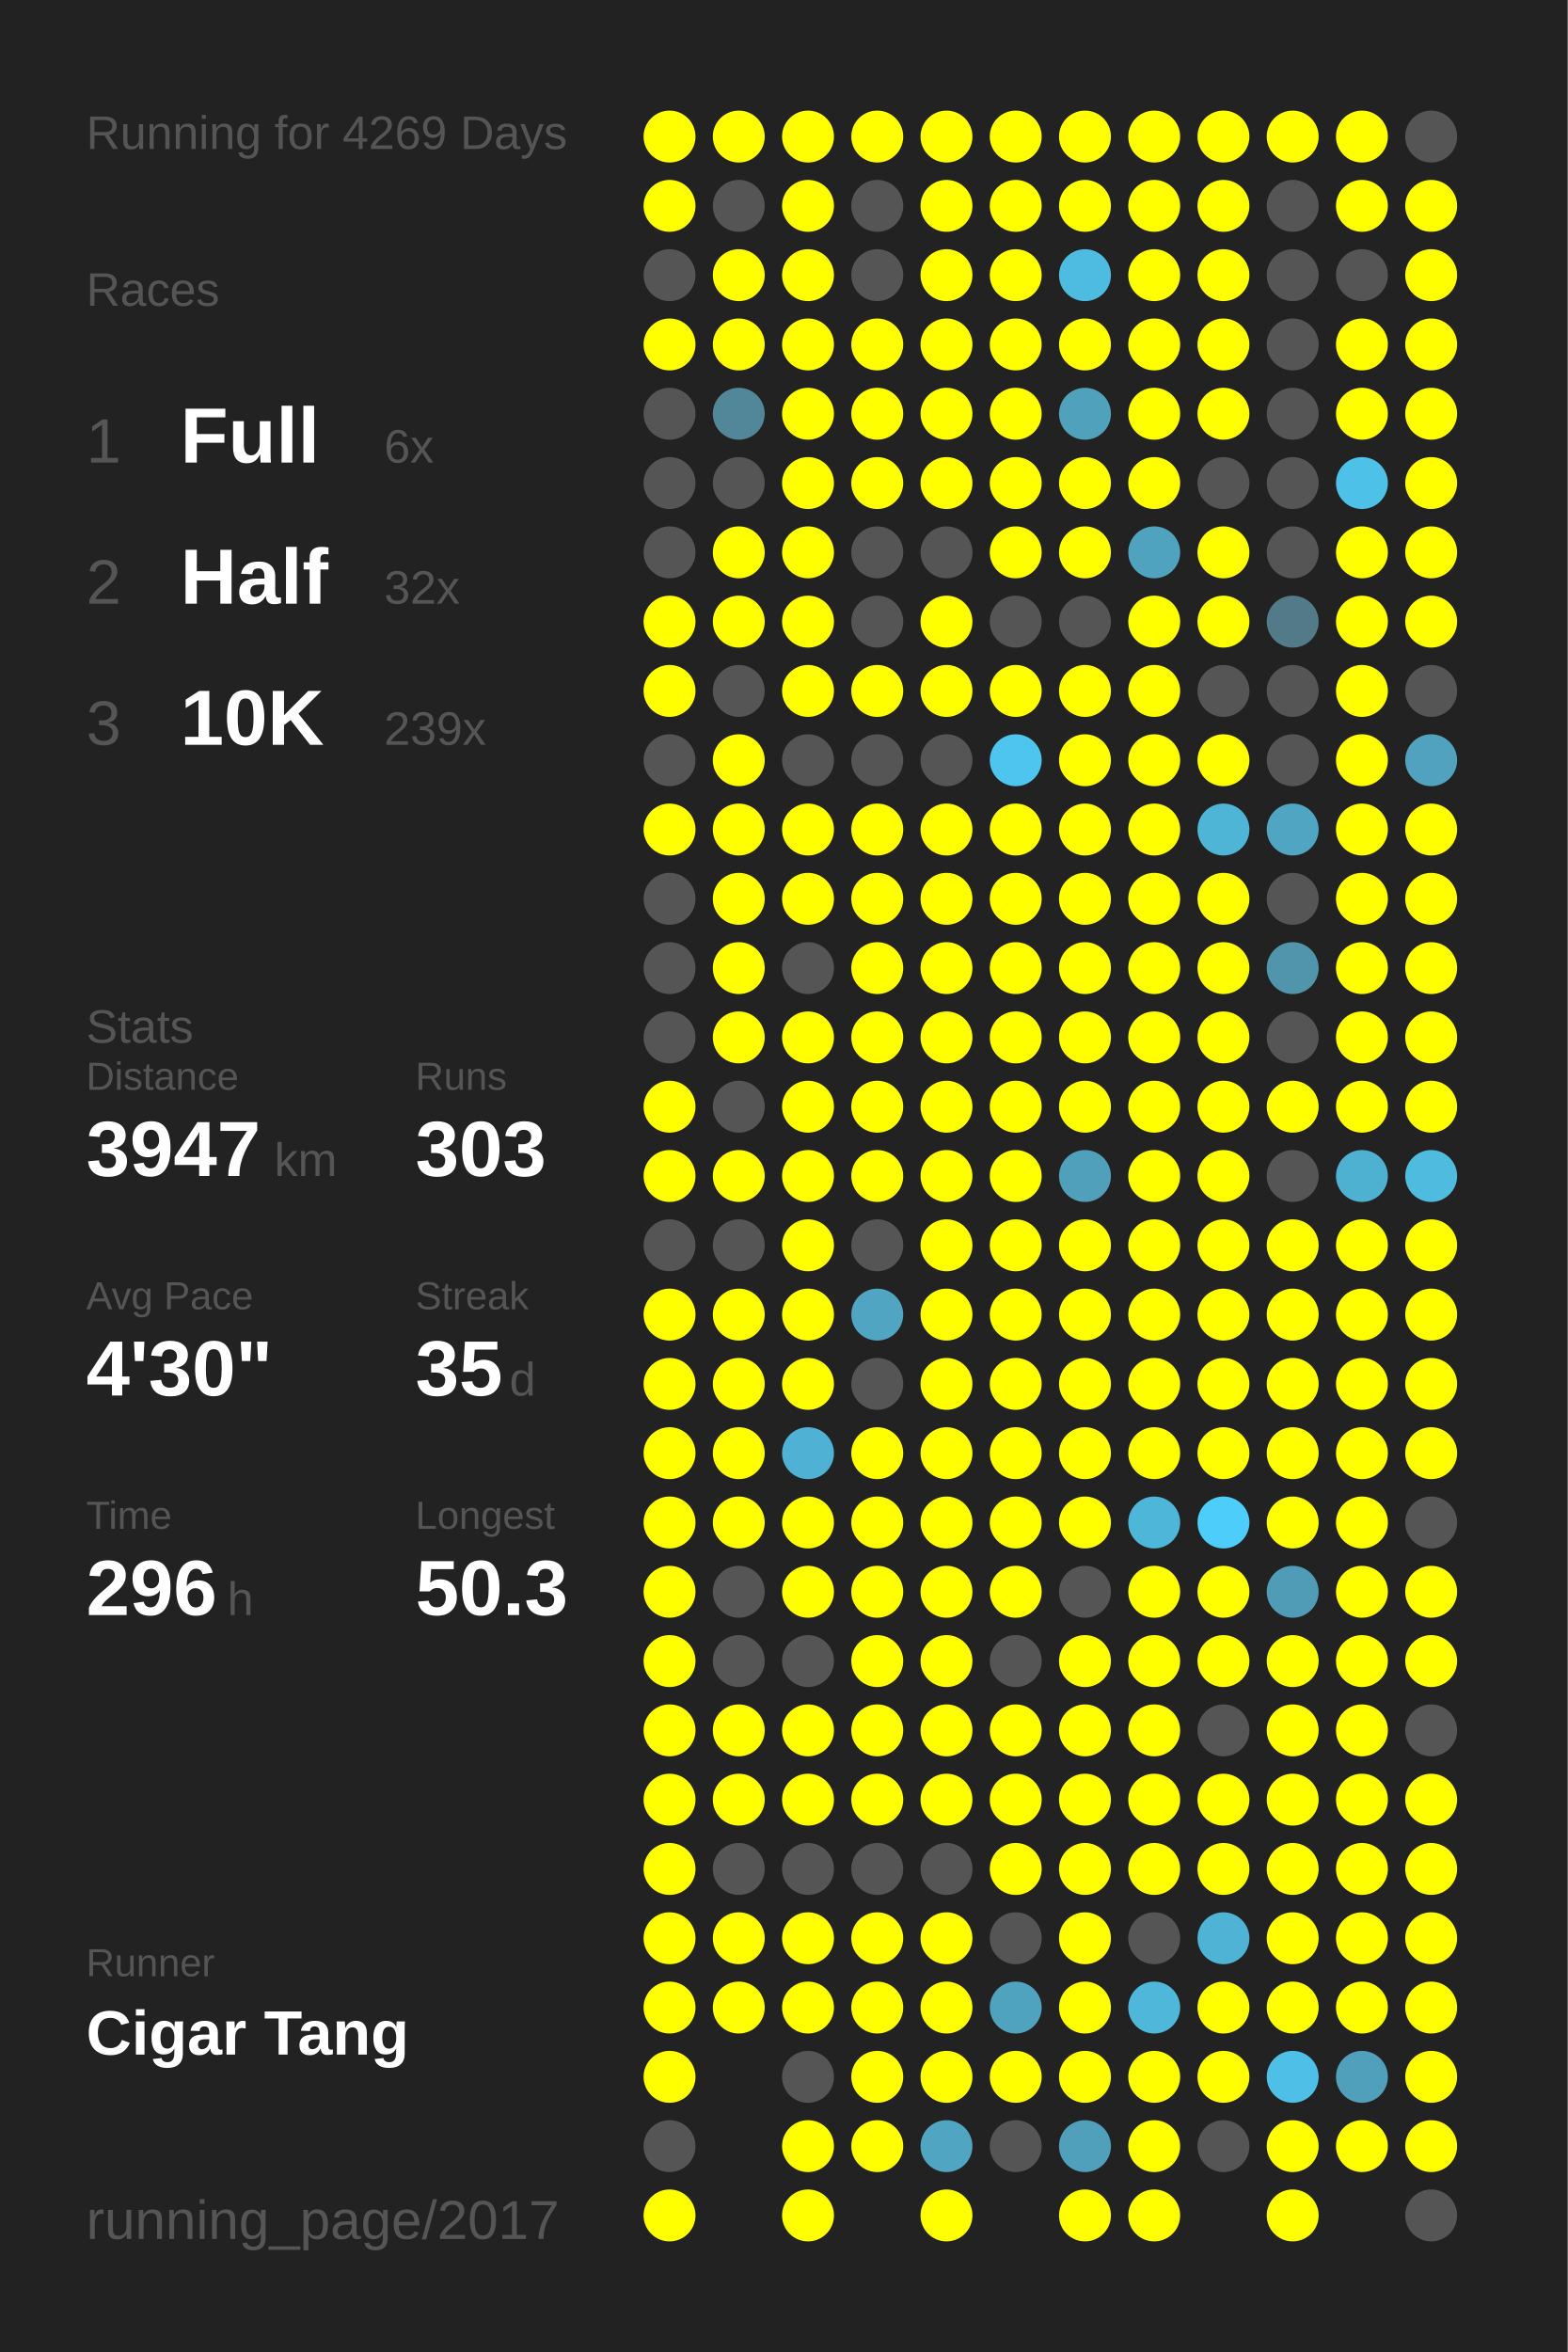
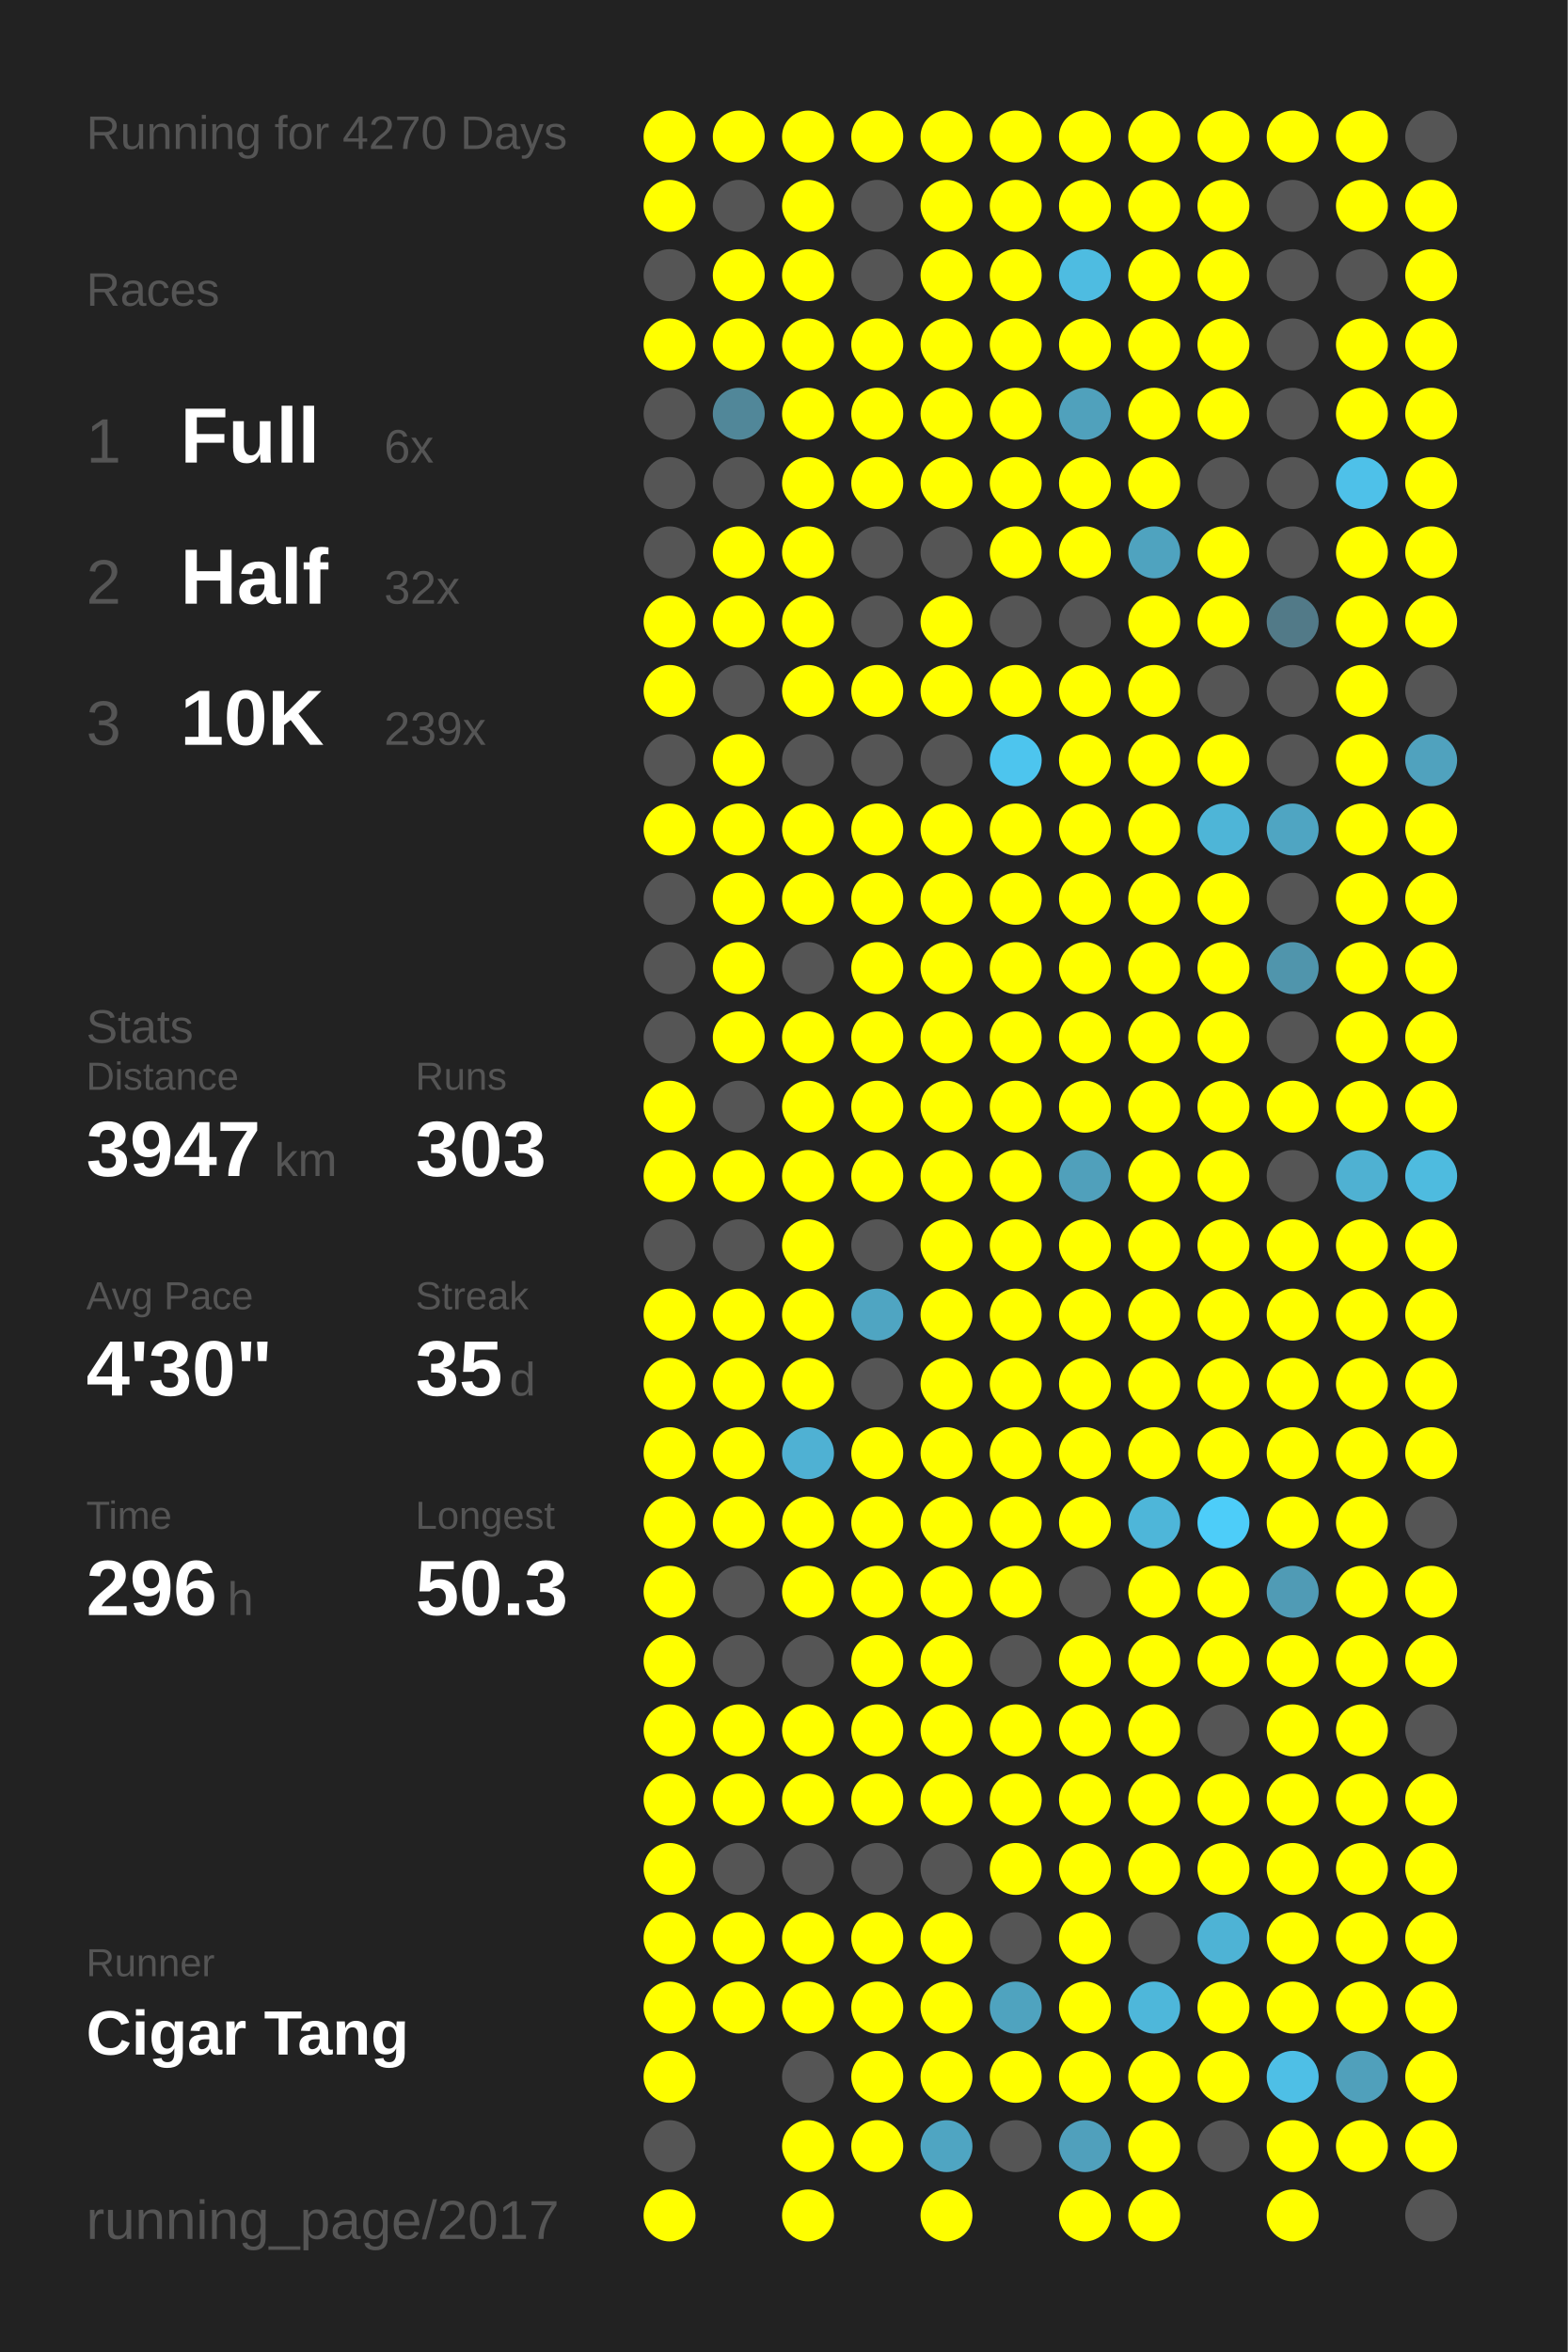
<svg xmlns="http://www.w3.org/2000/svg" baseProfile="full" height="300mm" version="1.1" viewBox="0,0,200,300" width="200mm">
  <defs />
  <rect fill="#222222" height="300" width="200" x="0" y="0" />
-   <text fill="#555555" style="font-size:6px; font-family:Arial;" x="11" y="19">Running for 4269 Days</text>
+   <text fill="#555555" style="font-size:6px; font-family:Arial;" x="11" y="19">Running for 4270 Days</text>
  <text fill="#555555" style="font-size:6px; font-family:Arial;" x="11" y="39">Races</text>
  <text fill="#555555" style="font-size:8px; font-family:Arial;" x="11" y="59">1</text>
  <text fill="#FFFFFF" style="font-size:10px; font-family:Arial; font-weight:bold;" x="23" y="59">Full</text>
  <text fill="#555555" style="font-size:6px; font-family:Arial;" x="49" y="59">6x</text>
  <text fill="#555555" style="font-size:8px; font-family:Arial;" x="11" y="77">2</text>
  <text fill="#FFFFFF" style="font-size:10px; font-family:Arial; font-weight:bold;" x="23" y="77">Half</text>
  <text fill="#555555" style="font-size:6px; font-family:Arial;" x="49" y="77">32x</text>
  <text fill="#555555" style="font-size:8px; font-family:Arial;" x="11" y="95">3</text>
  <text fill="#FFFFFF" style="font-size:10px; font-family:Arial; font-weight:bold;" x="23" y="95">10K</text>
  <text fill="#555555" style="font-size:6px; font-family:Arial;" x="49" y="95">239x</text>
  <text fill="#555555" style="font-size:6px; font-family:Arial;" x="11" y="133">Stats</text>
  <text fill="#555555" style="font-size:5px; font-family:Arial;" x="11" y="139">Distance</text>
  <text fill="#FFFFFF" style="font-size:10px; font-family:Arial; font-weight:bold;" x="11" y="150">3947</text>
  <text fill="#555555" style="font-size:6px; font-family:Arial;" x="35" y="150">km</text>
  <text fill="#555555" style="font-size:5px; font-family:Arial;" x="53" y="139">Runs</text>
  <text fill="#FFFFFF" style="font-size:10px; font-family:Arial; font-weight:bold;" x="53" y="150">303</text>
  <text fill="#555555" style="font-size:5px; font-family:Arial;" x="11" y="167">Avg Pace</text>
  <text fill="#FFFFFF" style="font-size:10px; font-family:Arial; font-weight:bold;" x="11" y="178">4'30"</text>
  <text fill="#555555" style="font-size:5px; font-family:Arial;" x="53" y="167">Streak</text>
  <text fill="#FFFFFF" style="font-size:10px; font-family:Arial; font-weight:bold;" x="53" y="178">35</text>
  <text fill="#555555" style="font-size:6px; font-family:Arial;" x="65" y="178">d</text>
  <text fill="#555555" style="font-size:5px; font-family:Arial;" x="11" y="195">Time</text>
  <text fill="#FFFFFF" style="font-size:10px; font-family:Arial; font-weight:bold;" x="11" y="206">296</text>
  <text fill="#555555" style="font-size:6px; font-family:Arial;" x="29" y="206">h</text>
  <text fill="#555555" style="font-size:5px; font-family:Arial;" x="53" y="195">Longest</text>
  <text fill="#FFFFFF" style="font-size:10px; font-family:Arial; font-weight:bold;" x="53" y="206">50.3</text>
  <text fill="#555555" style="font-size:5px; font-family:Arial;" x="11" y="252.065">Runner</text>
  <text fill="#FFFFFF" style="font-size:8px; font-family:Arial; font-weight:bold;" x="11" y="262.065">Cigar Tang</text>
  <text fill="#555555" style="font-size:7px; font-family:Arial;" x="11" y="285.581">running_page/2017</text>
  <circle cx="85.417" cy="17.419" fill="#FFFF00" r="3.312" />
  <circle cx="85.417" cy="26.258" fill="#FFFF00" r="3.312" />
  <circle cx="85.417" cy="35.097" fill="#555555" r="3.312" />
  <circle cx="85.417" cy="43.935" fill="#FFFF00" r="3.312" />
  <circle cx="85.417" cy="52.774" fill="#555555" r="3.312" />
  <circle cx="85.417" cy="61.613" fill="#555555" r="3.312" />
  <circle cx="85.417" cy="70.452" fill="#555555" r="3.312" />
  <circle cx="85.417" cy="79.29" fill="#FFFF00" r="3.312" />
  <circle cx="85.417" cy="88.129" fill="#FFFF00" r="3.312" />
  <circle cx="85.417" cy="96.968" fill="#555555" r="3.312" />
  <circle cx="85.417" cy="105.806" fill="#FFFF00" r="3.312" />
  <circle cx="85.417" cy="114.645" fill="#555555" r="3.312" />
  <circle cx="85.417" cy="123.484" fill="#555555" r="3.312" />
  <circle cx="85.417" cy="132.323" fill="#555555" r="3.312" />
  <circle cx="85.417" cy="141.161" fill="#FFFF00" r="3.312" />
  <circle cx="85.417" cy="150" fill="#FFFF00" r="3.312" />
  <circle cx="85.417" cy="158.839" fill="#555555" r="3.312" />
  <circle cx="85.417" cy="167.677" fill="#FFFF00" r="3.312" />
  <circle cx="85.417" cy="176.516" fill="#FFFF00" r="3.312" />
  <circle cx="85.417" cy="185.355" fill="#FFFF00" r="3.312" />
  <circle cx="85.417" cy="194.194" fill="#FFFF00" r="3.312" />
  <circle cx="85.417" cy="203.032" fill="#FFFF00" r="3.312" />
  <circle cx="85.417" cy="211.871" fill="#FFFF00" r="3.312" />
  <circle cx="85.417" cy="220.71" fill="#FFFF00" r="3.312" />
  <circle cx="85.417" cy="229.548" fill="#FFFF00" r="3.312" />
  <circle cx="85.417" cy="238.387" fill="#FFFF00" r="3.312" />
  <circle cx="85.417" cy="247.226" fill="#FFFF00" r="3.312" />
  <circle cx="85.417" cy="256.065" fill="#FFFF00" r="3.312" />
  <circle cx="85.417" cy="264.903" fill="#FFFF00" r="3.312" />
  <circle cx="85.417" cy="273.742" fill="#555555" r="3.312" />
  <circle cx="85.417" cy="282.581" fill="#FFFF00" r="3.312" />
  <circle cx="94.25" cy="17.419" fill="#FFFF00" r="3.312" />
  <circle cx="94.25" cy="26.258" fill="#555555" r="3.312" />
  <circle cx="94.25" cy="35.097" fill="#FFFF00" r="3.312" />
  <circle cx="94.25" cy="43.935" fill="#FFFF00" r="3.312" />
  <circle cx="94.25" cy="52.774" fill="#518799" r="3.312" />
  <circle cx="94.25" cy="61.613" fill="#555555" r="3.312" />
  <circle cx="94.25" cy="70.452" fill="#FFFF00" r="3.312" />
  <circle cx="94.25" cy="79.29" fill="#FFFF00" r="3.312" />
  <circle cx="94.25" cy="88.129" fill="#555555" r="3.312" />
  <circle cx="94.25" cy="96.968" fill="#FFFF00" r="3.312" />
  <circle cx="94.25" cy="105.806" fill="#FFFF00" r="3.312" />
  <circle cx="94.25" cy="114.645" fill="#FFFF00" r="3.312" />
  <circle cx="94.25" cy="123.484" fill="#FFFF00" r="3.312" />
  <circle cx="94.25" cy="132.323" fill="#FFFF00" r="3.312" />
  <circle cx="94.25" cy="141.161" fill="#555555" r="3.312" />
  <circle cx="94.25" cy="150" fill="#FFFF00" r="3.312" />
  <circle cx="94.25" cy="158.839" fill="#555555" r="3.312" />
  <circle cx="94.25" cy="167.677" fill="#FFFF00" r="3.312" />
  <circle cx="94.25" cy="176.516" fill="#FFFF00" r="3.312" />
  <circle cx="94.25" cy="185.355" fill="#FFFF00" r="3.312" />
  <circle cx="94.25" cy="194.194" fill="#FFFF00" r="3.312" />
  <circle cx="94.25" cy="203.032" fill="#555555" r="3.312" />
  <circle cx="94.25" cy="211.871" fill="#555555" r="3.312" />
  <circle cx="94.25" cy="220.71" fill="#FFFF00" r="3.312" />
  <circle cx="94.25" cy="229.548" fill="#FFFF00" r="3.312" />
  <circle cx="94.25" cy="238.387" fill="#555555" r="3.312" />
  <circle cx="94.25" cy="247.226" fill="#FFFF00" r="3.312" />
  <circle cx="94.25" cy="256.065" fill="#FFFF00" r="3.312" />
  <circle cx="103.083" cy="17.419" fill="#FFFF00" r="3.312" />
  <circle cx="103.083" cy="26.258" fill="#FFFF00" r="3.312" />
  <circle cx="103.083" cy="35.097" fill="#FFFF00" r="3.312" />
  <circle cx="103.083" cy="43.935" fill="#FFFF00" r="3.312" />
  <circle cx="103.083" cy="52.774" fill="#FFFF00" r="3.312" />
  <circle cx="103.083" cy="61.613" fill="#FFFF00" r="3.312" />
  <circle cx="103.083" cy="70.452" fill="#FFFF00" r="3.312" />
  <circle cx="103.083" cy="79.29" fill="#FFFF00" r="3.312" />
  <circle cx="103.083" cy="88.129" fill="#FFFF00" r="3.312" />
  <circle cx="103.083" cy="96.968" fill="#555555" r="3.312" />
  <circle cx="103.083" cy="105.806" fill="#FFFF00" r="3.312" />
  <circle cx="103.083" cy="114.645" fill="#FFFF00" r="3.312" />
  <circle cx="103.083" cy="123.484" fill="#555555" r="3.312" />
  <circle cx="103.083" cy="132.323" fill="#FFFF00" r="3.312" />
  <circle cx="103.083" cy="141.161" fill="#FFFF00" r="3.312" />
  <circle cx="103.083" cy="150" fill="#FFFF00" r="3.312" />
  <circle cx="103.083" cy="158.839" fill="#FFFF00" r="3.312" />
  <circle cx="103.083" cy="167.677" fill="#FFFF00" r="3.312" />
  <circle cx="103.083" cy="176.516" fill="#FFFF00" r="3.312" />
  <circle cx="103.083" cy="185.355" fill="#4fb1d3" r="3.312" />
  <circle cx="103.083" cy="194.194" fill="#FFFF00" r="3.312" />
  <circle cx="103.083" cy="203.032" fill="#FFFF00" r="3.312" />
  <circle cx="103.083" cy="211.871" fill="#555555" r="3.312" />
  <circle cx="103.083" cy="220.71" fill="#FFFF00" r="3.312" />
  <circle cx="103.083" cy="229.548" fill="#FFFF00" r="3.312" />
  <circle cx="103.083" cy="238.387" fill="#555555" r="3.312" />
  <circle cx="103.083" cy="247.226" fill="#FFFF00" r="3.312" />
  <circle cx="103.083" cy="256.065" fill="#FFFF00" r="3.312" />
  <circle cx="103.083" cy="264.903" fill="#555555" r="3.312" />
  <circle cx="103.083" cy="273.742" fill="#FFFF00" r="3.312" />
  <circle cx="103.083" cy="282.581" fill="#FFFF00" r="3.312" />
  <circle cx="111.917" cy="17.419" fill="#FFFF00" r="3.312" />
  <circle cx="111.917" cy="26.258" fill="#555555" r="3.312" />
  <circle cx="111.917" cy="35.097" fill="#555555" r="3.312" />
  <circle cx="111.917" cy="43.935" fill="#FFFF00" r="3.312" />
  <circle cx="111.917" cy="52.774" fill="#FFFF00" r="3.312" />
  <circle cx="111.917" cy="61.613" fill="#FFFF00" r="3.312" />
  <circle cx="111.917" cy="70.452" fill="#555555" r="3.312" />
  <circle cx="111.917" cy="79.29" fill="#555555" r="3.312" />
  <circle cx="111.917" cy="88.129" fill="#FFFF00" r="3.312" />
  <circle cx="111.917" cy="96.968" fill="#555555" r="3.312" />
  <circle cx="111.917" cy="105.806" fill="#FFFF00" r="3.312" />
  <circle cx="111.917" cy="114.645" fill="#FFFF00" r="3.312" />
  <circle cx="111.917" cy="123.484" fill="#FFFF00" r="3.312" />
  <circle cx="111.917" cy="132.323" fill="#FFFF00" r="3.312" />
  <circle cx="111.917" cy="141.161" fill="#FFFF00" r="3.312" />
  <circle cx="111.917" cy="150" fill="#FFFF00" r="3.312" />
  <circle cx="111.917" cy="158.839" fill="#555555" r="3.312" />
  <circle cx="111.917" cy="167.677" fill="#4fa5c2" r="3.312" />
  <circle cx="111.917" cy="176.516" fill="#555555" r="3.312" />
  <circle cx="111.917" cy="185.355" fill="#FFFF00" r="3.312" />
  <circle cx="111.917" cy="194.194" fill="#FFFF00" r="3.312" />
  <circle cx="111.917" cy="203.032" fill="#FFFF00" r="3.312" />
  <circle cx="111.917" cy="211.871" fill="#FFFF00" r="3.312" />
  <circle cx="111.917" cy="220.71" fill="#FFFF00" r="3.312" />
  <circle cx="111.917" cy="229.548" fill="#FFFF00" r="3.312" />
  <circle cx="111.917" cy="238.387" fill="#555555" r="3.312" />
  <circle cx="111.917" cy="247.226" fill="#FFFF00" r="3.312" />
  <circle cx="111.917" cy="256.065" fill="#FFFF00" r="3.312" />
  <circle cx="111.917" cy="264.903" fill="#FFFF00" r="3.312" />
  <circle cx="111.917" cy="273.742" fill="#FFFF00" r="3.312" />
  <circle cx="120.75" cy="17.419" fill="#FFFF00" r="3.312" />
  <circle cx="120.75" cy="26.258" fill="#FFFF00" r="3.312" />
  <circle cx="120.75" cy="35.097" fill="#FFFF00" r="3.312" />
  <circle cx="120.75" cy="43.935" fill="#FFFF00" r="3.312" />
  <circle cx="120.75" cy="52.774" fill="#FFFF00" r="3.312" />
  <circle cx="120.75" cy="61.613" fill="#FFFF00" r="3.312" />
  <circle cx="120.75" cy="70.452" fill="#555555" r="3.312" />
  <circle cx="120.75" cy="79.29" fill="#FFFF00" r="3.312" />
  <circle cx="120.75" cy="88.129" fill="#FFFF00" r="3.312" />
  <circle cx="120.75" cy="96.968" fill="#555555" r="3.312" />
  <circle cx="120.75" cy="105.806" fill="#FFFF00" r="3.312" />
  <circle cx="120.75" cy="114.645" fill="#FFFF00" r="3.312" />
  <circle cx="120.75" cy="123.484" fill="#FFFF00" r="3.312" />
  <circle cx="120.75" cy="132.323" fill="#FFFF00" r="3.312" />
  <circle cx="120.75" cy="141.161" fill="#FFFF00" r="3.312" />
  <circle cx="120.75" cy="150" fill="#FFFF00" r="3.312" />
  <circle cx="120.75" cy="158.839" fill="#FFFF00" r="3.312" />
  <circle cx="120.75" cy="167.677" fill="#FFFF00" r="3.312" />
  <circle cx="120.75" cy="176.516" fill="#FFFF00" r="3.312" />
  <circle cx="120.75" cy="185.355" fill="#FFFF00" r="3.312" />
  <circle cx="120.75" cy="194.194" fill="#FFFF00" r="3.312" />
  <circle cx="120.75" cy="203.032" fill="#FFFF00" r="3.312" />
  <circle cx="120.75" cy="211.871" fill="#FFFF00" r="3.312" />
  <circle cx="120.75" cy="220.71" fill="#FFFF00" r="3.312" />
  <circle cx="120.75" cy="229.548" fill="#FFFF00" r="3.312" />
  <circle cx="120.75" cy="238.387" fill="#555555" r="3.312" />
  <circle cx="120.75" cy="247.226" fill="#FFFF00" r="3.312" />
  <circle cx="120.75" cy="256.065" fill="#FFFF00" r="3.312" />
  <circle cx="120.75" cy="264.903" fill="#FFFF00" r="3.312" />
  <circle cx="120.75" cy="273.742" fill="#4fa5c2" r="3.312" />
  <circle cx="120.75" cy="282.581" fill="#FFFF00" r="3.312" />
  <circle cx="129.583" cy="17.419" fill="#FFFF00" r="3.312" />
  <circle cx="129.583" cy="26.258" fill="#FFFF00" r="3.312" />
  <circle cx="129.583" cy="35.097" fill="#FFFF00" r="3.312" />
  <circle cx="129.583" cy="43.935" fill="#FFFF00" r="3.312" />
  <circle cx="129.583" cy="52.774" fill="#FFFF00" r="3.312" />
  <circle cx="129.583" cy="61.613" fill="#FFFF00" r="3.312" />
  <circle cx="129.583" cy="70.452" fill="#FFFF00" r="3.312" />
  <circle cx="129.583" cy="79.29" fill="#555555" r="3.312" />
  <circle cx="129.583" cy="88.129" fill="#FFFF00" r="3.312" />
  <circle cx="129.583" cy="96.968" fill="#4dc5ee" r="3.312" />
  <circle cx="129.583" cy="105.806" fill="#FFFF00" r="3.312" />
  <circle cx="129.583" cy="114.645" fill="#FFFF00" r="3.312" />
  <circle cx="129.583" cy="123.484" fill="#FFFF00" r="3.312" />
  <circle cx="129.583" cy="132.323" fill="#FFFF00" r="3.312" />
  <circle cx="129.583" cy="141.161" fill="#FFFF00" r="3.312" />
  <circle cx="129.583" cy="150" fill="#FFFF00" r="3.312" />
  <circle cx="129.583" cy="158.839" fill="#FFFF00" r="3.312" />
  <circle cx="129.583" cy="167.677" fill="#FFFF00" r="3.312" />
  <circle cx="129.583" cy="176.516" fill="#FFFF00" r="3.312" />
  <circle cx="129.583" cy="185.355" fill="#FFFF00" r="3.312" />
  <circle cx="129.583" cy="194.194" fill="#FFFF00" r="3.312" />
  <circle cx="129.583" cy="203.032" fill="#FFFF00" r="3.312" />
  <circle cx="129.583" cy="211.871" fill="#555555" r="3.312" />
  <circle cx="129.583" cy="220.71" fill="#FFFF00" r="3.312" />
  <circle cx="129.583" cy="229.548" fill="#FFFF00" r="3.312" />
  <circle cx="129.583" cy="238.387" fill="#FFFF00" r="3.312" />
  <circle cx="129.583" cy="247.226" fill="#555555" r="3.312" />
  <circle cx="129.583" cy="256.065" fill="#4fa3bf" r="3.312" />
  <circle cx="129.583" cy="264.903" fill="#FFFF00" r="3.312" />
  <circle cx="129.583" cy="273.742" fill="#555555" r="3.312" />
  <circle cx="138.417" cy="17.419" fill="#FFFF00" r="3.312" />
  <circle cx="138.417" cy="26.258" fill="#FFFF00" r="3.312" />
  <circle cx="138.417" cy="35.097" fill="#4ebce1" r="3.312" />
  <circle cx="138.417" cy="43.935" fill="#FFFF00" r="3.312" />
  <circle cx="138.417" cy="52.774" fill="#50a1bc" r="3.312" />
  <circle cx="138.417" cy="61.613" fill="#FFFF00" r="3.312" />
  <circle cx="138.417" cy="70.452" fill="#FFFF00" r="3.312" />
  <circle cx="138.417" cy="79.29" fill="#555555" r="3.312" />
  <circle cx="138.417" cy="88.129" fill="#FFFF00" r="3.312" />
  <circle cx="138.417" cy="96.968" fill="#FFFF00" r="3.312" />
  <circle cx="138.417" cy="105.806" fill="#FFFF00" r="3.312" />
  <circle cx="138.417" cy="114.645" fill="#FFFF00" r="3.312" />
  <circle cx="138.417" cy="123.484" fill="#FFFF00" r="3.312" />
  <circle cx="138.417" cy="132.323" fill="#FFFF00" r="3.312" />
  <circle cx="138.417" cy="141.161" fill="#FFFF00" r="3.312" />
  <circle cx="138.417" cy="150" fill="#50a0bb" r="3.312" />
  <circle cx="138.417" cy="158.839" fill="#FFFF00" r="3.312" />
  <circle cx="138.417" cy="167.677" fill="#FFFF00" r="3.312" />
  <circle cx="138.417" cy="176.516" fill="#FFFF00" r="3.312" />
  <circle cx="138.417" cy="185.355" fill="#FFFF00" r="3.312" />
  <circle cx="138.417" cy="194.194" fill="#FFFF00" r="3.312" />
  <circle cx="138.417" cy="203.032" fill="#555555" r="3.312" />
  <circle cx="138.417" cy="211.871" fill="#FFFF00" r="3.312" />
  <circle cx="138.417" cy="220.71" fill="#FFFF00" r="3.312" />
  <circle cx="138.417" cy="229.548" fill="#FFFF00" r="3.312" />
  <circle cx="138.417" cy="238.387" fill="#FFFF00" r="3.312" />
  <circle cx="138.417" cy="247.226" fill="#FFFF00" r="3.312" />
  <circle cx="138.417" cy="256.065" fill="#FFFF00" r="3.312" />
  <circle cx="138.417" cy="264.903" fill="#FFFF00" r="3.312" />
  <circle cx="138.417" cy="273.742" fill="#50a0bc" r="3.312" />
  <circle cx="138.417" cy="282.581" fill="#FFFF00" r="3.312" />
  <circle cx="147.25" cy="17.419" fill="#FFFF00" r="3.312" />
  <circle cx="147.25" cy="26.258" fill="#FFFF00" r="3.312" />
  <circle cx="147.25" cy="35.097" fill="#FFFF00" r="3.312" />
  <circle cx="147.25" cy="43.935" fill="#FFFF00" r="3.312" />
  <circle cx="147.25" cy="52.774" fill="#FFFF00" r="3.312" />
  <circle cx="147.25" cy="61.613" fill="#FFFF00" r="3.312" />
  <circle cx="147.25" cy="70.452" fill="#4fa3bf" r="3.312" />
  <circle cx="147.25" cy="79.29" fill="#FFFF00" r="3.312" />
  <circle cx="147.25" cy="88.129" fill="#FFFF00" r="3.312" />
  <circle cx="147.25" cy="96.968" fill="#FFFF00" r="3.312" />
  <circle cx="147.25" cy="105.806" fill="#FFFF00" r="3.312" />
  <circle cx="147.25" cy="114.645" fill="#FFFF00" r="3.312" />
  <circle cx="147.25" cy="123.484" fill="#FFFF00" r="3.312" />
  <circle cx="147.25" cy="132.323" fill="#FFFF00" r="3.312" />
  <circle cx="147.25" cy="141.161" fill="#FFFF00" r="3.312" />
  <circle cx="147.25" cy="150" fill="#FFFF00" r="3.312" />
  <circle cx="147.25" cy="158.839" fill="#FFFF00" r="3.312" />
  <circle cx="147.25" cy="167.677" fill="#FFFF00" r="3.312" />
  <circle cx="147.25" cy="176.516" fill="#FFFF00" r="3.312" />
  <circle cx="147.25" cy="185.355" fill="#FFFF00" r="3.312" />
  <circle cx="147.25" cy="194.194" fill="#4eb6d9" r="3.312" />
  <circle cx="147.25" cy="203.032" fill="#FFFF00" r="3.312" />
  <circle cx="147.25" cy="211.871" fill="#FFFF00" r="3.312" />
  <circle cx="147.25" cy="220.71" fill="#FFFF00" r="3.312" />
  <circle cx="147.25" cy="229.548" fill="#FFFF00" r="3.312" />
  <circle cx="147.25" cy="238.387" fill="#FFFF00" r="3.312" />
  <circle cx="147.25" cy="247.226" fill="#555555" r="3.312" />
  <circle cx="147.25" cy="256.065" fill="#4eb7da" r="3.312" />
  <circle cx="147.25" cy="264.903" fill="#FFFF00" r="3.312" />
  <circle cx="147.25" cy="273.742" fill="#FFFF00" r="3.312" />
  <circle cx="147.25" cy="282.581" fill="#FFFF00" r="3.312" />
  <circle cx="156.083" cy="17.419" fill="#FFFF00" r="3.312" />
  <circle cx="156.083" cy="26.258" fill="#FFFF00" r="3.312" />
  <circle cx="156.083" cy="35.097" fill="#FFFF00" r="3.312" />
  <circle cx="156.083" cy="43.935" fill="#FFFF00" r="3.312" />
  <circle cx="156.083" cy="52.774" fill="#FFFF00" r="3.312" />
  <circle cx="156.083" cy="61.613" fill="#555555" r="3.312" />
  <circle cx="156.083" cy="70.452" fill="#FFFF00" r="3.312" />
  <circle cx="156.083" cy="79.29" fill="#FFFF00" r="3.312" />
  <circle cx="156.083" cy="88.129" fill="#555555" r="3.312" />
  <circle cx="156.083" cy="96.968" fill="#FFFF00" r="3.312" />
  <circle cx="156.083" cy="105.806" fill="#4eb5d7" r="3.312" />
  <circle cx="156.083" cy="114.645" fill="#FFFF00" r="3.312" />
  <circle cx="156.083" cy="123.484" fill="#FFFF00" r="3.312" />
  <circle cx="156.083" cy="132.323" fill="#FFFF00" r="3.312" />
  <circle cx="156.083" cy="141.161" fill="#FFFF00" r="3.312" />
  <circle cx="156.083" cy="150" fill="#FFFF00" r="3.312" />
  <circle cx="156.083" cy="158.839" fill="#FFFF00" r="3.312" />
  <circle cx="156.083" cy="167.677" fill="#FFFF00" r="3.312" />
  <circle cx="156.083" cy="176.516" fill="#FFFF00" r="3.312" />
  <circle cx="156.083" cy="185.355" fill="#FFFF00" r="3.312" />
  <circle cx="156.083" cy="194.194" fill="#4dcdf9" r="3.312" />
  <circle cx="156.083" cy="203.032" fill="#FFFF00" r="3.312" />
  <circle cx="156.083" cy="211.871" fill="#FFFF00" r="3.312" />
  <circle cx="156.083" cy="220.71" fill="#555555" r="3.312" />
  <circle cx="156.083" cy="229.548" fill="#FFFF00" r="3.312" />
  <circle cx="156.083" cy="238.387" fill="#FFFF00" r="3.312" />
  <circle cx="156.083" cy="247.226" fill="#4eb3d5" r="3.312" />
  <circle cx="156.083" cy="256.065" fill="#FFFF00" r="3.312" />
  <circle cx="156.083" cy="264.903" fill="#FFFF00" r="3.312" />
  <circle cx="156.083" cy="273.742" fill="#555555" r="3.312" />
  <circle cx="164.917" cy="17.419" fill="#FFFF00" r="3.312" />
  <circle cx="164.917" cy="26.258" fill="#555555" r="3.312" />
  <circle cx="164.917" cy="35.097" fill="#555555" r="3.312" />
  <circle cx="164.917" cy="43.935" fill="#555555" r="3.312" />
  <circle cx="164.917" cy="52.774" fill="#555555" r="3.312" />
  <circle cx="164.917" cy="61.613" fill="#555555" r="3.312" />
  <circle cx="164.917" cy="70.452" fill="#555555" r="3.312" />
  <circle cx="164.917" cy="79.29" fill="#527a88" r="3.312" />
  <circle cx="164.917" cy="88.129" fill="#555555" r="3.312" />
  <circle cx="164.917" cy="96.968" fill="#555555" r="3.312" />
  <circle cx="164.917" cy="105.806" fill="#4fa5c2" r="3.312" />
  <circle cx="164.917" cy="114.645" fill="#555555" r="3.312" />
  <circle cx="164.917" cy="123.484" fill="#5095ac" r="3.312" />
  <circle cx="164.917" cy="132.323" fill="#555555" r="3.312" />
  <circle cx="164.917" cy="141.161" fill="#FFFF00" r="3.312" />
  <circle cx="164.917" cy="150" fill="#555555" r="3.312" />
  <circle cx="164.917" cy="158.839" fill="#FFFF00" r="3.312" />
  <circle cx="164.917" cy="167.677" fill="#FFFF00" r="3.312" />
  <circle cx="164.917" cy="176.516" fill="#FFFF00" r="3.312" />
  <circle cx="164.917" cy="185.355" fill="#FFFF00" r="3.312" />
  <circle cx="164.917" cy="194.194" fill="#FFFF00" r="3.312" />
  <circle cx="164.917" cy="203.032" fill="#509bb5" r="3.312" />
  <circle cx="164.917" cy="211.871" fill="#FFFF00" r="3.312" />
  <circle cx="164.917" cy="220.71" fill="#FFFF00" r="3.312" />
  <circle cx="164.917" cy="229.548" fill="#FFFF00" r="3.312" />
  <circle cx="164.917" cy="238.387" fill="#FFFF00" r="3.312" />
  <circle cx="164.917" cy="247.226" fill="#FFFF00" r="3.312" />
  <circle cx="164.917" cy="256.065" fill="#FFFF00" r="3.312" />
  <circle cx="164.917" cy="264.903" fill="#4ebfe6" r="3.312" />
  <circle cx="164.917" cy="273.742" fill="#FFFF00" r="3.312" />
  <circle cx="164.917" cy="282.581" fill="#FFFF00" r="3.312" />
  <circle cx="173.75" cy="17.419" fill="#FFFF00" r="3.312" />
  <circle cx="173.75" cy="26.258" fill="#FFFF00" r="3.312" />
  <circle cx="173.75" cy="35.097" fill="#555555" r="3.312" />
  <circle cx="173.75" cy="43.935" fill="#FFFF00" r="3.312" />
  <circle cx="173.75" cy="52.774" fill="#FFFF00" r="3.312" />
  <circle cx="173.75" cy="61.613" fill="#4ec1e9" r="3.312" />
  <circle cx="173.75" cy="70.452" fill="#FFFF00" r="3.312" />
  <circle cx="173.75" cy="79.29" fill="#FFFF00" r="3.312" />
  <circle cx="173.75" cy="88.129" fill="#FFFF00" r="3.312" />
  <circle cx="173.75" cy="96.968" fill="#FFFF00" r="3.312" />
  <circle cx="173.75" cy="105.806" fill="#FFFF00" r="3.312" />
  <circle cx="173.75" cy="114.645" fill="#FFFF00" r="3.312" />
  <circle cx="173.75" cy="123.484" fill="#FFFF00" r="3.312" />
  <circle cx="173.75" cy="132.323" fill="#FFFF00" r="3.312" />
  <circle cx="173.75" cy="141.161" fill="#FFFF00" r="3.312" />
  <circle cx="173.75" cy="150" fill="#4fb1d2" r="3.312" />
  <circle cx="173.75" cy="158.839" fill="#FFFF00" r="3.312" />
  <circle cx="173.75" cy="167.677" fill="#FFFF00" r="3.312" />
  <circle cx="173.75" cy="176.516" fill="#FFFF00" r="3.312" />
  <circle cx="173.75" cy="185.355" fill="#FFFF00" r="3.312" />
  <circle cx="173.75" cy="194.194" fill="#FFFF00" r="3.312" />
  <circle cx="173.75" cy="203.032" fill="#FFFF00" r="3.312" />
  <circle cx="173.75" cy="211.871" fill="#FFFF00" r="3.312" />
  <circle cx="173.75" cy="220.71" fill="#FFFF00" r="3.312" />
  <circle cx="173.75" cy="229.548" fill="#FFFF00" r="3.312" />
  <circle cx="173.75" cy="238.387" fill="#FFFF00" r="3.312" />
  <circle cx="173.75" cy="247.226" fill="#FFFF00" r="3.312" />
  <circle cx="173.75" cy="256.065" fill="#FFFF00" r="3.312" />
  <circle cx="173.75" cy="264.903" fill="#50a0bb" r="3.312" />
  <circle cx="173.75" cy="273.742" fill="#FFFF00" r="3.312" />
  <circle cx="182.583" cy="17.419" fill="#555555" r="3.312" />
  <circle cx="182.583" cy="26.258" fill="#FFFF00" r="3.312" />
  <circle cx="182.583" cy="35.097" fill="#FFFF00" r="3.312" />
  <circle cx="182.583" cy="43.935" fill="#FFFF00" r="3.312" />
  <circle cx="182.583" cy="52.774" fill="#FFFF00" r="3.312" />
  <circle cx="182.583" cy="61.613" fill="#FFFF00" r="3.312" />
  <circle cx="182.583" cy="70.452" fill="#FFFF00" r="3.312" />
  <circle cx="182.583" cy="79.29" fill="#FFFF00" r="3.312" />
  <circle cx="182.583" cy="88.129" fill="#555555" r="3.312" />
  <circle cx="182.583" cy="96.968" fill="#50a2be" r="3.312" />
  <circle cx="182.583" cy="105.806" fill="#FFFF00" r="3.312" />
  <circle cx="182.583" cy="114.645" fill="#FFFF00" r="3.312" />
  <circle cx="182.583" cy="123.484" fill="#FFFF00" r="3.312" />
  <circle cx="182.583" cy="132.323" fill="#FFFF00" r="3.312" />
  <circle cx="182.583" cy="141.161" fill="#FFFF00" r="3.312" />
  <circle cx="182.583" cy="150" fill="#4ebbdf" r="3.312" />
  <circle cx="182.583" cy="158.839" fill="#FFFF00" r="3.312" />
  <circle cx="182.583" cy="167.677" fill="#FFFF00" r="3.312" />
  <circle cx="182.583" cy="176.516" fill="#FFFF00" r="3.312" />
  <circle cx="182.583" cy="185.355" fill="#FFFF00" r="3.312" />
  <circle cx="182.583" cy="194.194" fill="#555555" r="3.312" />
  <circle cx="182.583" cy="203.032" fill="#FFFF00" r="3.312" />
  <circle cx="182.583" cy="211.871" fill="#FFFF00" r="3.312" />
  <circle cx="182.583" cy="220.71" fill="#555555" r="3.312" />
  <circle cx="182.583" cy="229.548" fill="#FFFF00" r="3.312" />
  <circle cx="182.583" cy="238.387" fill="#FFFF00" r="3.312" />
  <circle cx="182.583" cy="247.226" fill="#FFFF00" r="3.312" />
  <circle cx="182.583" cy="256.065" fill="#FFFF00" r="3.312" />
  <circle cx="182.583" cy="264.903" fill="#FFFF00" r="3.312" />
  <circle cx="182.583" cy="273.742" fill="#FFFF00" r="3.312" />
  <circle cx="182.583" cy="282.581" fill="#555555" r="3.312" />
</svg>
